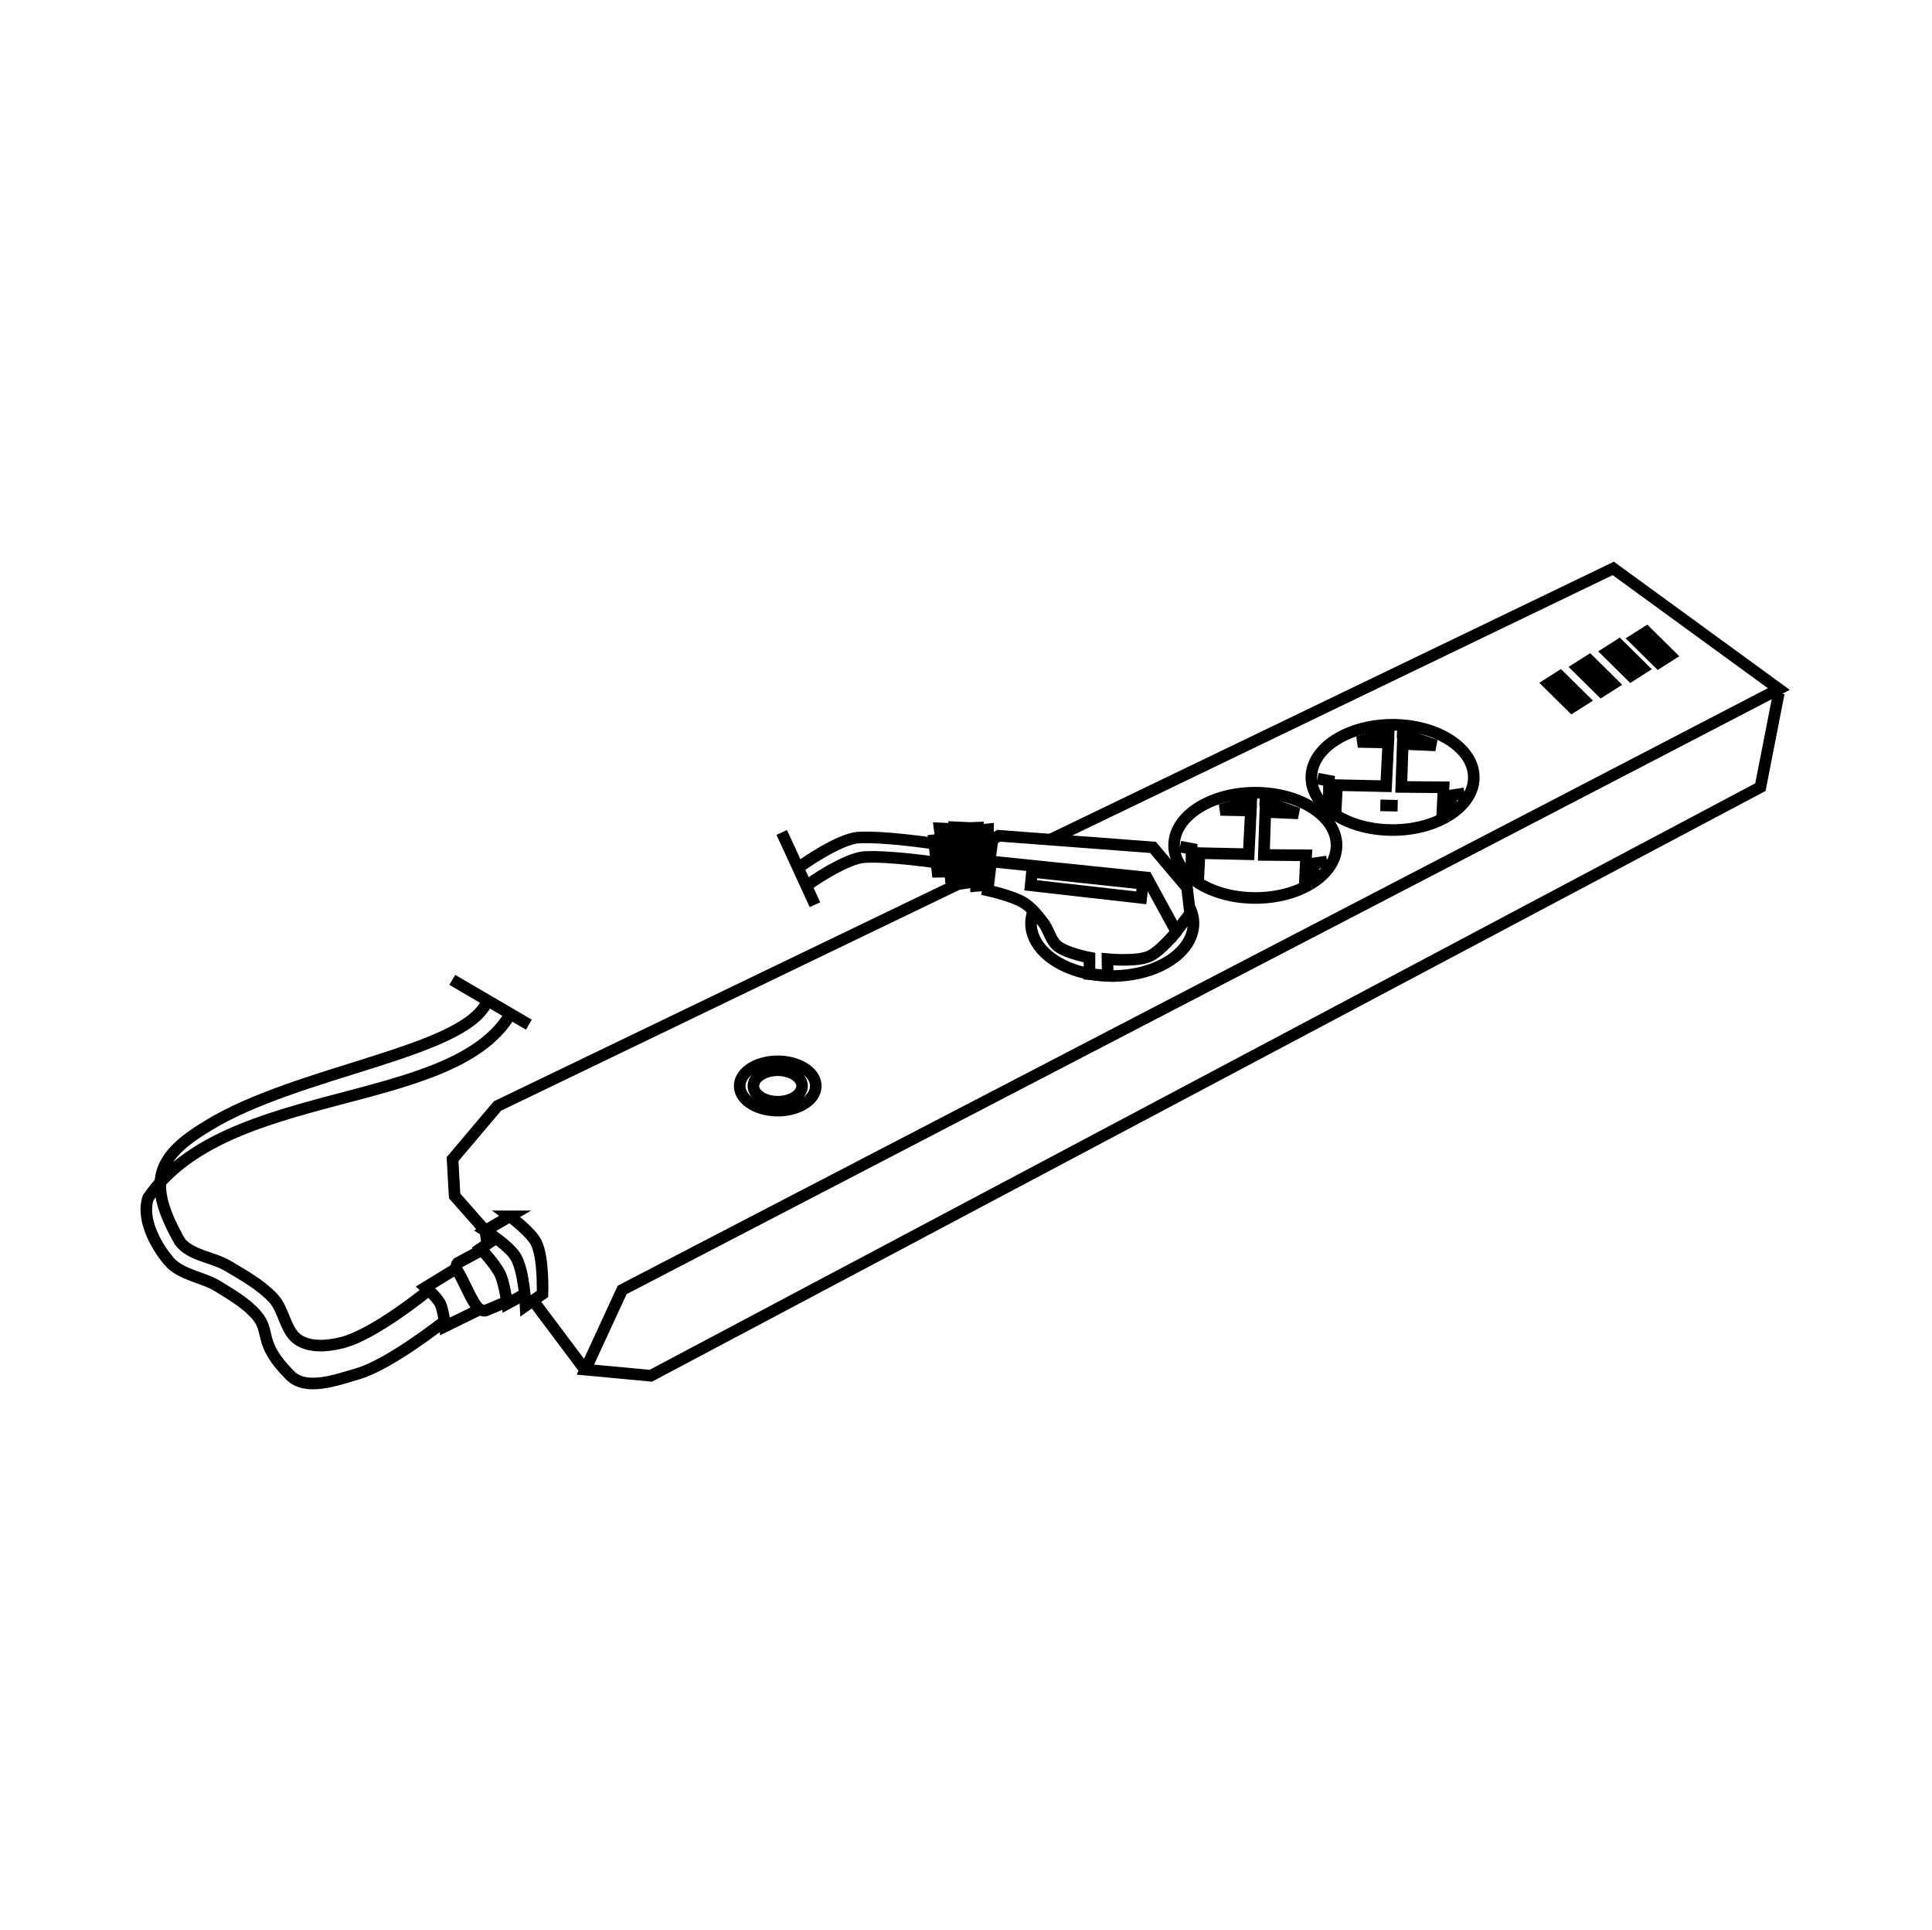
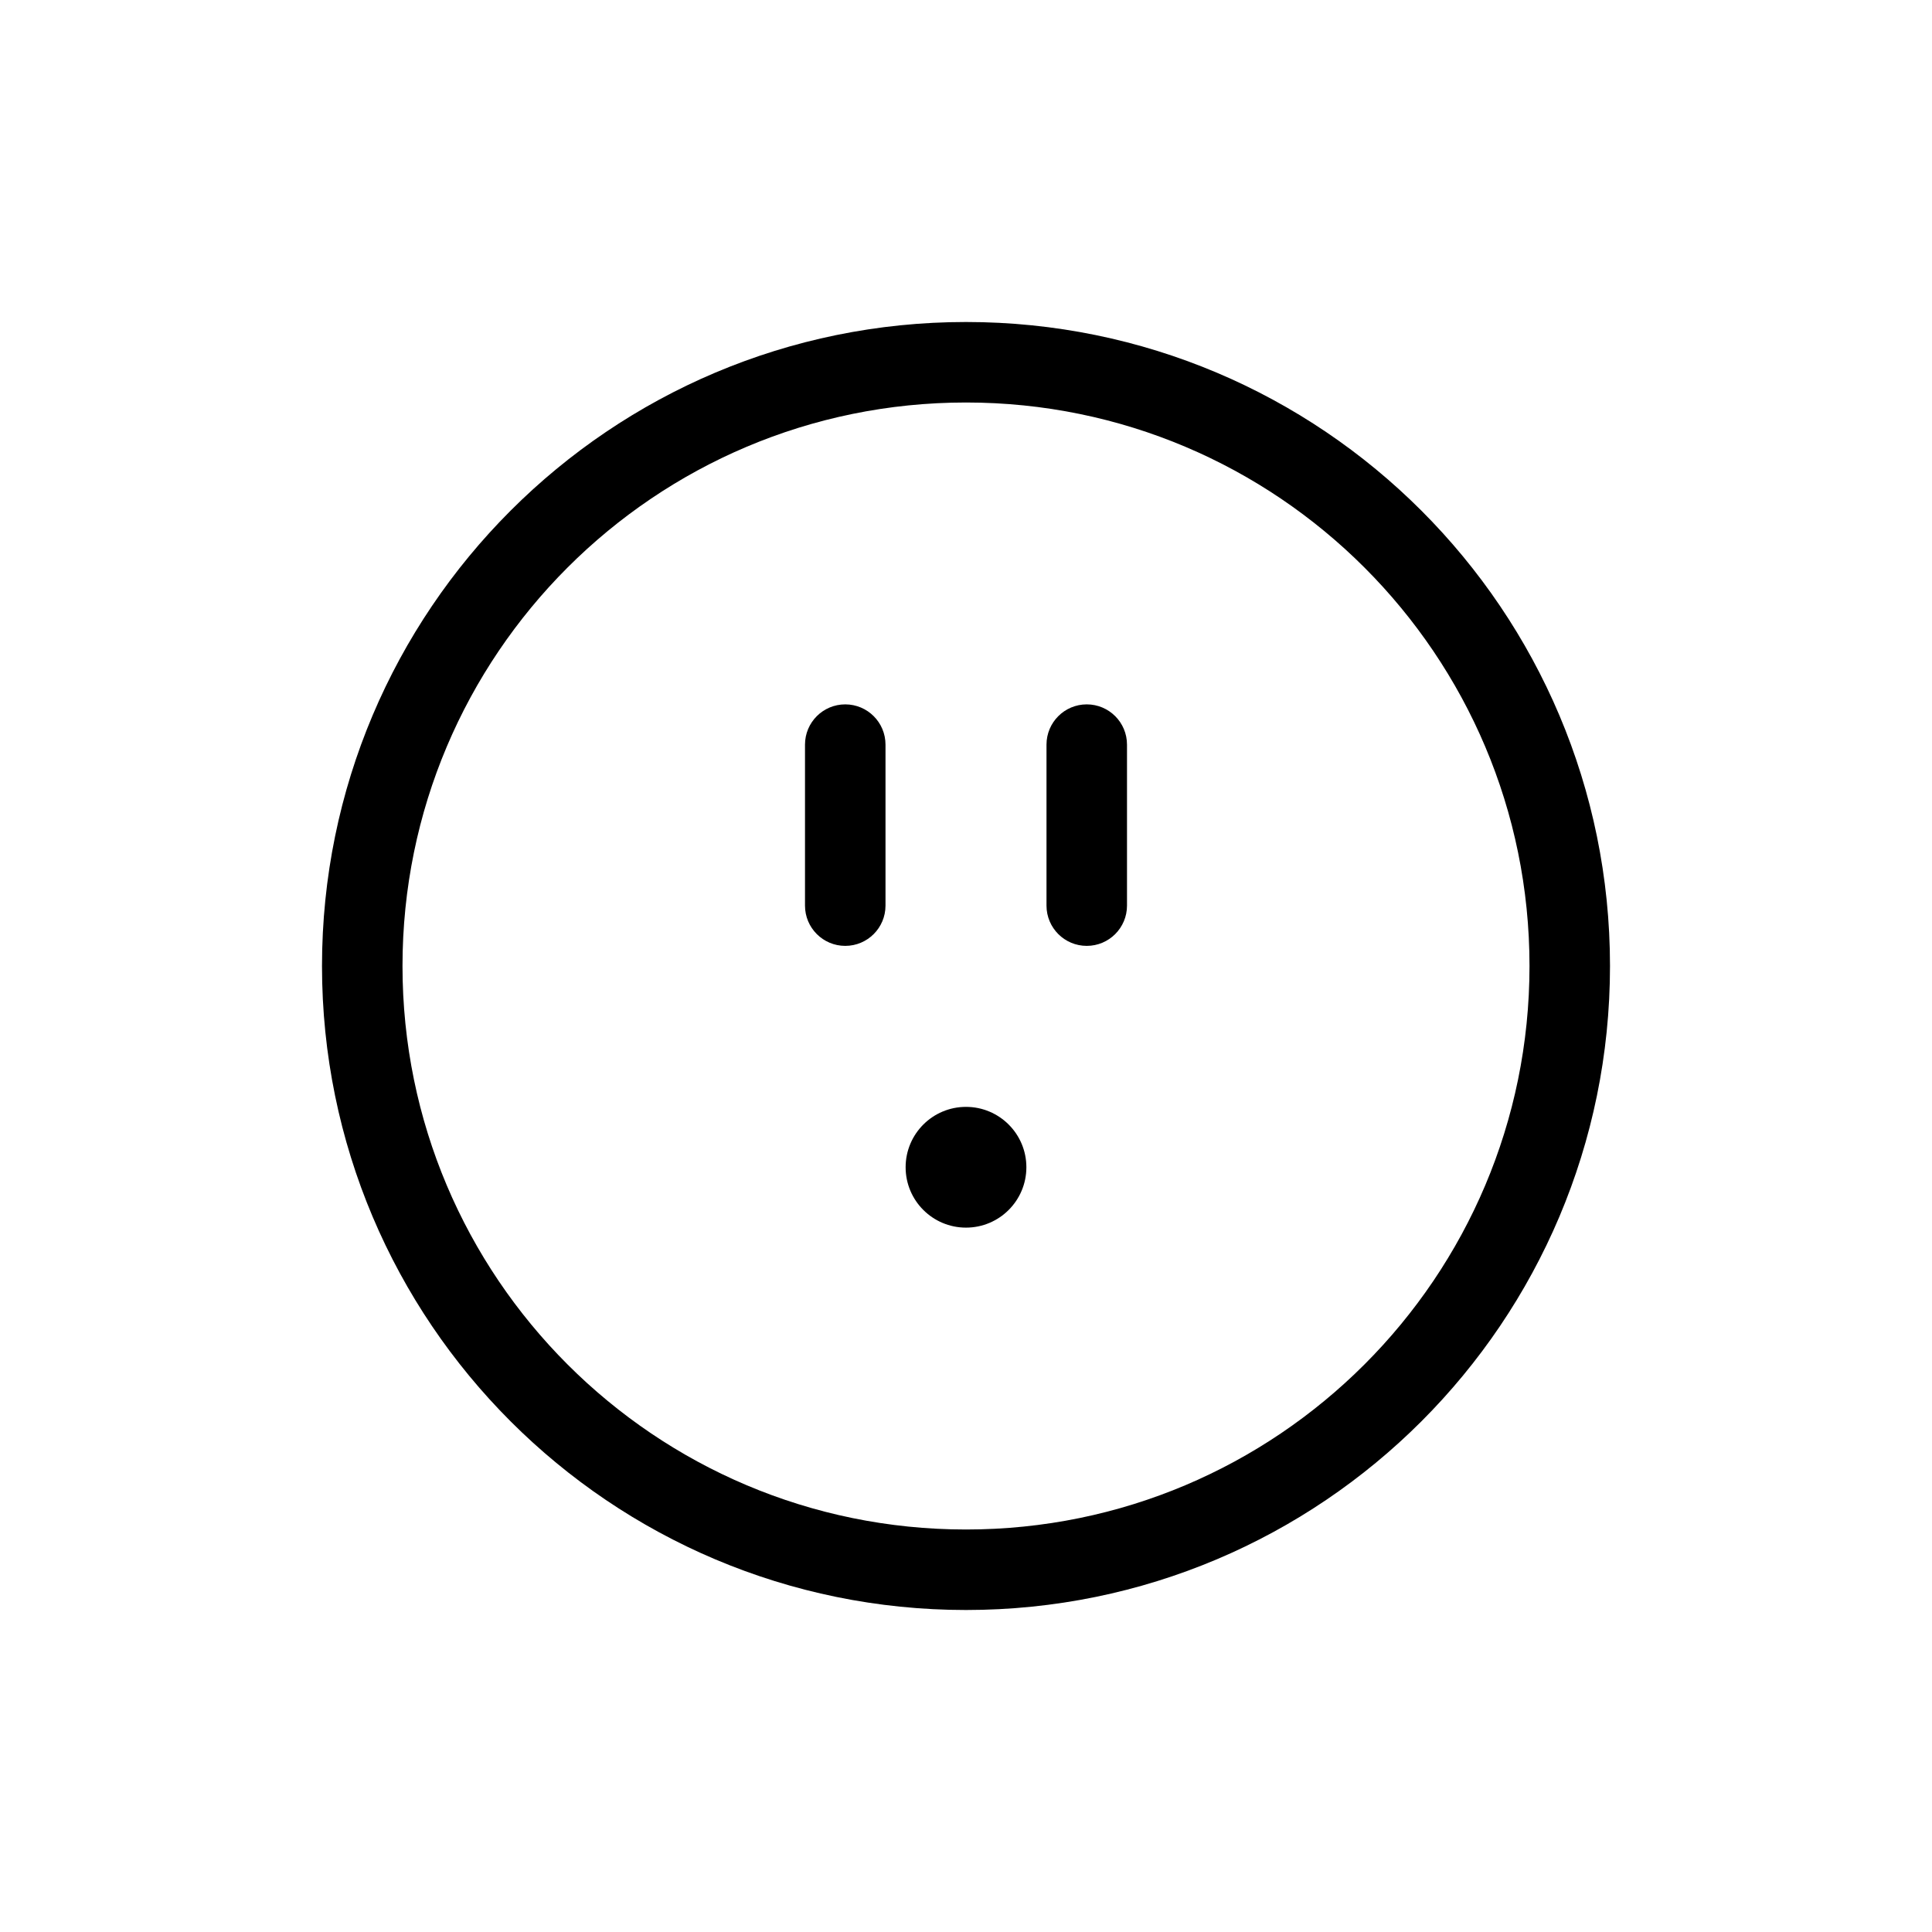
- <svg xmlns="http://www.w3.org/2000/svg" version="1.1" id="Layer_1" x="0px" y="0px" viewBox="0 0 667 666" style="enable-background:new 0 0 667 666;" xml:space="preserve">
-   <defs id="defs317">
-     <marker orient="auto" refY="0" refX="0" id="Arrow1Send" style="overflow:visible">
-       <path id="path4714" d="M 0,0 5,-5 -12.5,0 5,5 Z" style="fill:#000000;fill-opacity:1;fill-rule:evenodd;stroke:#000000;stroke-width:1pt;stroke-opacity:1" transform="matrix(-0.2,0,0,-0.2,-1.2,0)" />
-     </marker>
-     <clipPath id="clipPath69-0">
-       <path id="path71-2" d="m 409.441,126.252 v -43.63 h 147.796 v 43.63" />
-     </clipPath>
-     <clipPath id="clipPath101-1">
-       <path id="path103-6" d="m 409.441,126.252 v -43.63 h 147.796 v 43.63" />
-     </clipPath>
-     <clipPath id="clipPath69">
-       <path id="path71" d="m 409.441,126.252 v -43.63 h 147.796 v 43.63" />
-     </clipPath>
-     <clipPath id="clipPath101">
-       <path id="path103" d="m 409.441,126.252 v -43.63 h 147.796 v 43.63" />
-     </clipPath>
-   </defs>
-   <style type="text/css" id="style2">
- 	.st0{fill:none;stroke:#000000;stroke-width:2;stroke-linecap:round;stroke-linejoin:round;stroke-miterlimit:10;}
- </style>
-   <path style="fill:none;stroke:#000000;stroke-width:4;stroke-linecap:butt;stroke-linejoin:miter;stroke-opacity:1;stroke-miterlimit:4;stroke-dasharray:none" d="m 614.114,239.247 -6.35,32.453 -383.091,203.186 -22.576,-2.117 12.699,-27.515 399.318,-207.419 -57.146,-41.625 -194.306,93.594 m -29.923,14.413 -160.979,77.541 -15.521,18.343 0.706,12.699 10.583,11.994 m 16.53,24.157 17.334,23.112" id="path881" />
-   <path style="fill:#000000;fill-opacity:1;stroke:#000000;stroke-width:4;stroke-linecap:butt;stroke-linejoin:miter;stroke-opacity:1;stroke-miterlimit:4;stroke-dasharray:none" d="m 538.622,233.486 8.132,8.031 -3.998,2.544 -8.132,-8.031 z" id="path883" />
-   <path id="path885" d="m 548.724,227.998 8.132,8.031 -3.998,2.544 -8.132,-8.031 z" style="fill:#000000;fill-opacity:1;stroke:#000000;stroke-width:4;stroke-linecap:butt;stroke-linejoin:miter;stroke-opacity:1;stroke-miterlimit:4;stroke-dasharray:none" />
-   <path style="fill:#000000;fill-opacity:1;stroke:#000000;stroke-width:4;stroke-linecap:butt;stroke-linejoin:miter;stroke-opacity:1;stroke-miterlimit:4;stroke-dasharray:none" d="m 558.951,222.635 8.132,8.031 -3.998,2.544 -8.132,-8.031 z" id="path887" />
-   <path id="path889" d="m 568.43,218.145 8.132,8.031 -3.998,2.544 -8.132,-8.031 z" style="fill:#000000;fill-opacity:1;stroke:#000000;stroke-width:4;stroke-linecap:butt;stroke-linejoin:miter;stroke-opacity:1;stroke-miterlimit:4;stroke-dasharray:none" />
-   <path style="fill:none;fill-opacity:1;fill-rule:evenodd;stroke:#000000;stroke-width:4;stroke-opacity:1;stroke-miterlimit:4;stroke-dasharray:none" id="path891" d="m 499.557,281.839 a 28.044,18.167 0 0 1 -39.597,-1.313 28.044,18.167 0 0 1 2.005,-25.652 28.044,18.167 0 0 1 39.599,1.284 28.044,18.167 0 0 1 -1.959,25.653" />
-   <path d="m 452.164,305.285 a 28.044,18.167 0 0 1 -39.597,-1.313 28.044,18.167 0 0 1 2.005,-25.652 28.044,18.167 0 0 1 39.599,1.284 28.044,18.167 0 0 1 -1.959,25.653" id="path901" style="fill:none;fill-opacity:1;fill-rule:evenodd;stroke:#000000;stroke-width:4;stroke-opacity:1;stroke-miterlimit:4;stroke-dasharray:none" />
-   <path style="fill:none;fill-opacity:1;fill-rule:evenodd;stroke:#000000;stroke-width:4;stroke-opacity:1;stroke-miterlimit:4;stroke-dasharray:none" id="path903" d="m 410.796,313.393 a 28.044,18.167 0 0 1 -10.051,19.911 28.044,18.167 0 0 1 -32.327,0.539 28.044,18.167 0 0 1 -11.619,-19.55" />
-   <path d="m 277.306,381.179 a 13.142,8.513 0 0 1 -18.556,-0.615 13.142,8.513 0 0 1 0.939,-12.021 13.142,8.513 0 0 1 18.557,0.602 13.142,8.513 0 0 1 -0.918,12.021" id="path905" style="fill:none;fill-opacity:1;fill-rule:evenodd;stroke:#000000;stroke-width:4;stroke-opacity:1;stroke-miterlimit:4;stroke-dasharray:none" />
-   <path style="fill:none;stroke:#000000;stroke-width:4;stroke-linecap:butt;stroke-linejoin:miter;stroke-opacity:1;stroke-miterlimit:4;stroke-dasharray:none" d="m 484.403,250.682 -0.125,2.619 11.349,3.991 -11.349,-0.499 -0.499,14.841 14.592,0.125 -0.499,10.601" id="path907" />
-   <path style="fill:none;stroke:#000000;stroke-width:4;stroke-linecap:butt;stroke-linejoin:miter;stroke-opacity:1;stroke-miterlimit:4;stroke-dasharray:none" d="m 479.539,250.433 -0.125,2.37 -10.595,3.288 10.47,0.213 -0.748,15.082 -16.962,-0.374 -0.499,9.977" id="path909" />
-   <path style="fill:none;stroke:#000000;stroke-width:4;stroke-linecap:butt;stroke-linejoin:miter;stroke-opacity:1;stroke-miterlimit:4;stroke-dasharray:none" d="m 458.711,279.492 0.125,-9.977 -3.991,-0.748" id="path911" />
-   <path style="fill:none;stroke:#000000;stroke-width:4;stroke-linecap:butt;stroke-linejoin:miter;stroke-opacity:1;stroke-miterlimit:4;stroke-dasharray:none" d="m 499.605,281.811 1.76,-7.308 4.24,-0.624" id="path913" />
-   <path style="fill:none;stroke:#000000;stroke-width:4;stroke-linecap:butt;stroke-linejoin:miter;stroke-opacity:1;stroke-miterlimit:4;stroke-dasharray:none" d="m 476.545,277.995 5.986,0.125" id="path915" />
-   <path id="path907-9" d="m 436.962,274.157 -0.125,2.619 11.349,3.991 -11.349,-0.499 -0.499,14.841 14.592,0.125 -0.499,10.601" style="fill:none;stroke:#000000;stroke-width:4;stroke-linecap:butt;stroke-linejoin:miter;stroke-opacity:1;stroke-miterlimit:4;stroke-dasharray:none" />
-   <path id="path909-6" d="m 432.098,273.907 -0.125,2.37 -10.595,3.288 10.47,0.213 -0.748,15.082 -16.962,-0.374 -0.499,9.977" style="fill:none;stroke:#000000;stroke-width:4;stroke-linecap:butt;stroke-linejoin:miter;stroke-opacity:1;stroke-miterlimit:4;stroke-dasharray:none" />
-   <path id="path911-9" d="m 411.271,302.967 0.125,-9.977 -3.991,-0.748" style="fill:none;stroke:#000000;stroke-width:4;stroke-linecap:butt;stroke-linejoin:miter;stroke-opacity:1;stroke-miterlimit:4;stroke-dasharray:none" />
-   <path id="path913-4" d="m 452.164,305.285 1.76,-7.308 4.24,-0.624" style="fill:none;stroke:#000000;stroke-width:4;stroke-linecap:butt;stroke-linejoin:miter;stroke-opacity:1;stroke-miterlimit:4;stroke-dasharray:none" />
-   <path style="fill:none;stroke:#000000;stroke-width:4;stroke-linecap:butt;stroke-linejoin:miter;stroke-opacity:1;stroke-miterlimit:4;stroke-dasharray:none" d="m 175.993,419.857 -8.466,4.939 c 0,0 8.235,5.137 10.583,9.172 2.865,4.923 3.351,16.756 3.351,16.756 l 5.82,-4.057 c 0,0 0.472,-12.312 -2.117,-17.638 -1.89,-3.889 -9.172,-9.172 -9.172,-9.172 z" id="path951" />
-   <path style="fill:none;stroke:#000000;stroke-width:4;stroke-linecap:butt;stroke-linejoin:miter;stroke-opacity:1;stroke-miterlimit:4;stroke-dasharray:none" d="m 167.527,424.796 0.706,4.586 2.646,-1.764 -4.939,3.351 c 0,0 5.118,5.484 6.702,8.819 1.505,3.169 2.469,10.23 2.469,10.23 l 5.82,-3.175" id="path953" />
-   <path style="fill:none;stroke:#000000;stroke-width:4;stroke-linecap:butt;stroke-linejoin:miter;stroke-opacity:1;stroke-miterlimit:4;stroke-dasharray:none" d="m 165.971,431.686 -7.99,4.303 c 0,0 -1.051,1.083 0.116,2.964 2.047,3.299 4.045,8.586 6.298,11.748 1.39,1.95 3.113,1.734 3.113,1.734 l 7.198,-3.006" id="path955" />
-   <path style="fill:none;stroke:#000000;stroke-width:4;stroke-linecap:butt;stroke-linejoin:miter;stroke-opacity:1;stroke-miterlimit:4;stroke-dasharray:none" d="m 157.518,437.883 -10.601,6.485 c 0,0 3.855,3.291 4.989,5.488 1.249,2.42 1.746,7.982 1.746,7.982 l 11.973,-5.862" id="path957" />
-   <path style="fill:none;stroke:#000000;stroke-width:4;stroke-linecap:butt;stroke-linejoin:miter;stroke-opacity:1;stroke-miterlimit:4;stroke-dasharray:none" d="m 147.665,445.615 c 0,0 -18.35,15 -29.481,17.819 -4.793,1.214 -10.556,1.804 -14.816,-0.706 -4.945,-2.914 -5.126,-10.46 -9.051,-14.648 -4.323,-4.614 -10.038,-7.737 -15.454,-11 -5.333,-3.213 -12.789,-3.534 -16.689,-8.388 -11.747,-20.526 -8.245,-29.4 9.535,-40.082 30.863,-18.969 88.034,-25.166 96.249,-42.476" id="path961" />
-   <path id="path963" d="m 153.042,456.368 c 0,0 -18.457,14.608 -29.481,17.819 -7.498,2.184 -17.905,6.07 -23.421,0.542 -11.414,-11.439 -6.412,-14.888 -11.67,-20.884 -3.586,-4.09 -8.468,-6.875 -13.084,-9.752 -5.426,-3.382 -12.914,-3.898 -17.063,-8.762 -4.982,-5.84 -9.555,-15.083 -7.159,-21.888 26.675,-39.117 104.22,-29.876 124.666,-62.79" style="fill:none;stroke:#000000;stroke-width:4;stroke-linecap:butt;stroke-linejoin:miter;stroke-opacity:1;stroke-miterlimit:4;stroke-dasharray:none" />
-   <g style="stroke-width:4;stroke-miterlimit:4;stroke-dasharray:none" id="g979" transform="translate(41.59385,49.11235)">
-     <path id="path965" d="m 234.75,249.984 c 0.503,-0.608 13.438,-9.527 19.896,-9.958 8.661,-0.579 25.964,2.015 25.964,2.015 v 0" style="fill:none;stroke:#000000;stroke-width:4;stroke-linecap:butt;stroke-linejoin:miter;stroke-opacity:1;stroke-miterlimit:4;stroke-dasharray:none" />
-     <path style="fill:none;stroke:#000000;stroke-width:4;stroke-linecap:butt;stroke-linejoin:miter;stroke-opacity:1;stroke-miterlimit:4;stroke-dasharray:none" d="m 236.846,256.707 c 0.503,-0.608 13.438,-9.527 19.896,-9.958 8.661,-0.579 25.964,2.015 25.964,2.015 v 0" id="path967" />
-     <path id="path969" d="m 280.629,238.939 1.446,12.861 2.686,-0.031 -1.98,-14.939 3.152,0.149 0.705,16.853 3.152,0.149 -1.778,-17.535 3.152,0.149 0.361,19.127 2.544,-0.354 0.015,-18.714 1.898,-0.068 -0.554,20.11 2.221,-0.211 0.75,-19.232 1.111,-0.106 -0.226,16.493 1.795,-12.945 2.115,-1.322 53.271,4.014 11.742,13.899 1.077,8.974 -4.792,6.17 -10.176,-18.642 -53.751,-5.537 -1.181,9.973 c 0,0 8.785,1.943 12.511,4.302 2.703,1.712 4.741,4.344 6.704,6.871 1.928,2.482 2.477,6.06 4.911,8.049 3.026,2.474 11.025,3.995 11.025,3.995 l 4e-5,5.703 6.301,0.49 -0.088,-5.662 c 0,0 9.872,0.952 14.257,-0.907 4.108,-1.741 9.901,-9.009 9.901,-9.009" style="fill:none;stroke:#000000;stroke-width:4;stroke-linecap:butt;stroke-linejoin:miter;stroke-opacity:1;stroke-miterlimit:4;stroke-dasharray:none" />
-     <path id="path973" d="m 314.686,251.838 38.263,4.096 -0.546,4.87 -38.173,-4.328 z" style="fill:none;stroke:#000000;stroke-width:4;stroke-linecap:butt;stroke-linejoin:miter;stroke-opacity:1;stroke-miterlimit:4;stroke-dasharray:none" />
-   </g>
-   <path style="fill:none;stroke:#000000;stroke-width:4;stroke-linecap:butt;stroke-linejoin:miter;stroke-opacity:1;stroke-miterlimit:4;stroke-dasharray:none" d="m 156.146,338.234 26.44,15.465" id="path981" />
-   <path style="fill:none;stroke:#000000;stroke-width:4;stroke-linecap:butt;stroke-linejoin:miter;stroke-opacity:1;stroke-miterlimit:4;stroke-dasharray:none" d="m 269.889,287.349 11.474,24.943" id="path983" />
-   <path style="fill:none;fill-opacity:1;fill-rule:evenodd;stroke:#000000;stroke-width:4;stroke-opacity:1;stroke-miterlimit:4;stroke-dasharray:none" id="path985" d="m 274.13,378.898 a 8.4,5.441 0 0 1 -11.86,-0.393 8.4,5.441 0 0 1 0.6,-7.683 8.4,5.441 0 0 1 11.861,0.385 8.4,5.441 0 0 1 -0.587,7.684" />
+ <svg xmlns="http://www.w3.org/2000/svg" width="960" height="960" viewBox="0 0 960 960" fill="none">
+   <circle cx="480" cy="480" r="300" stroke="black" stroke-width="40" fill="none" />
+   <rect x="400" y="350" width="40" height="120" rx="20" fill="black" />
+   <rect x="520" y="350" width="40" height="120" rx="20" fill="black" />
+   <circle cx="480" cy="580" r="30" fill="black" />
</svg>
